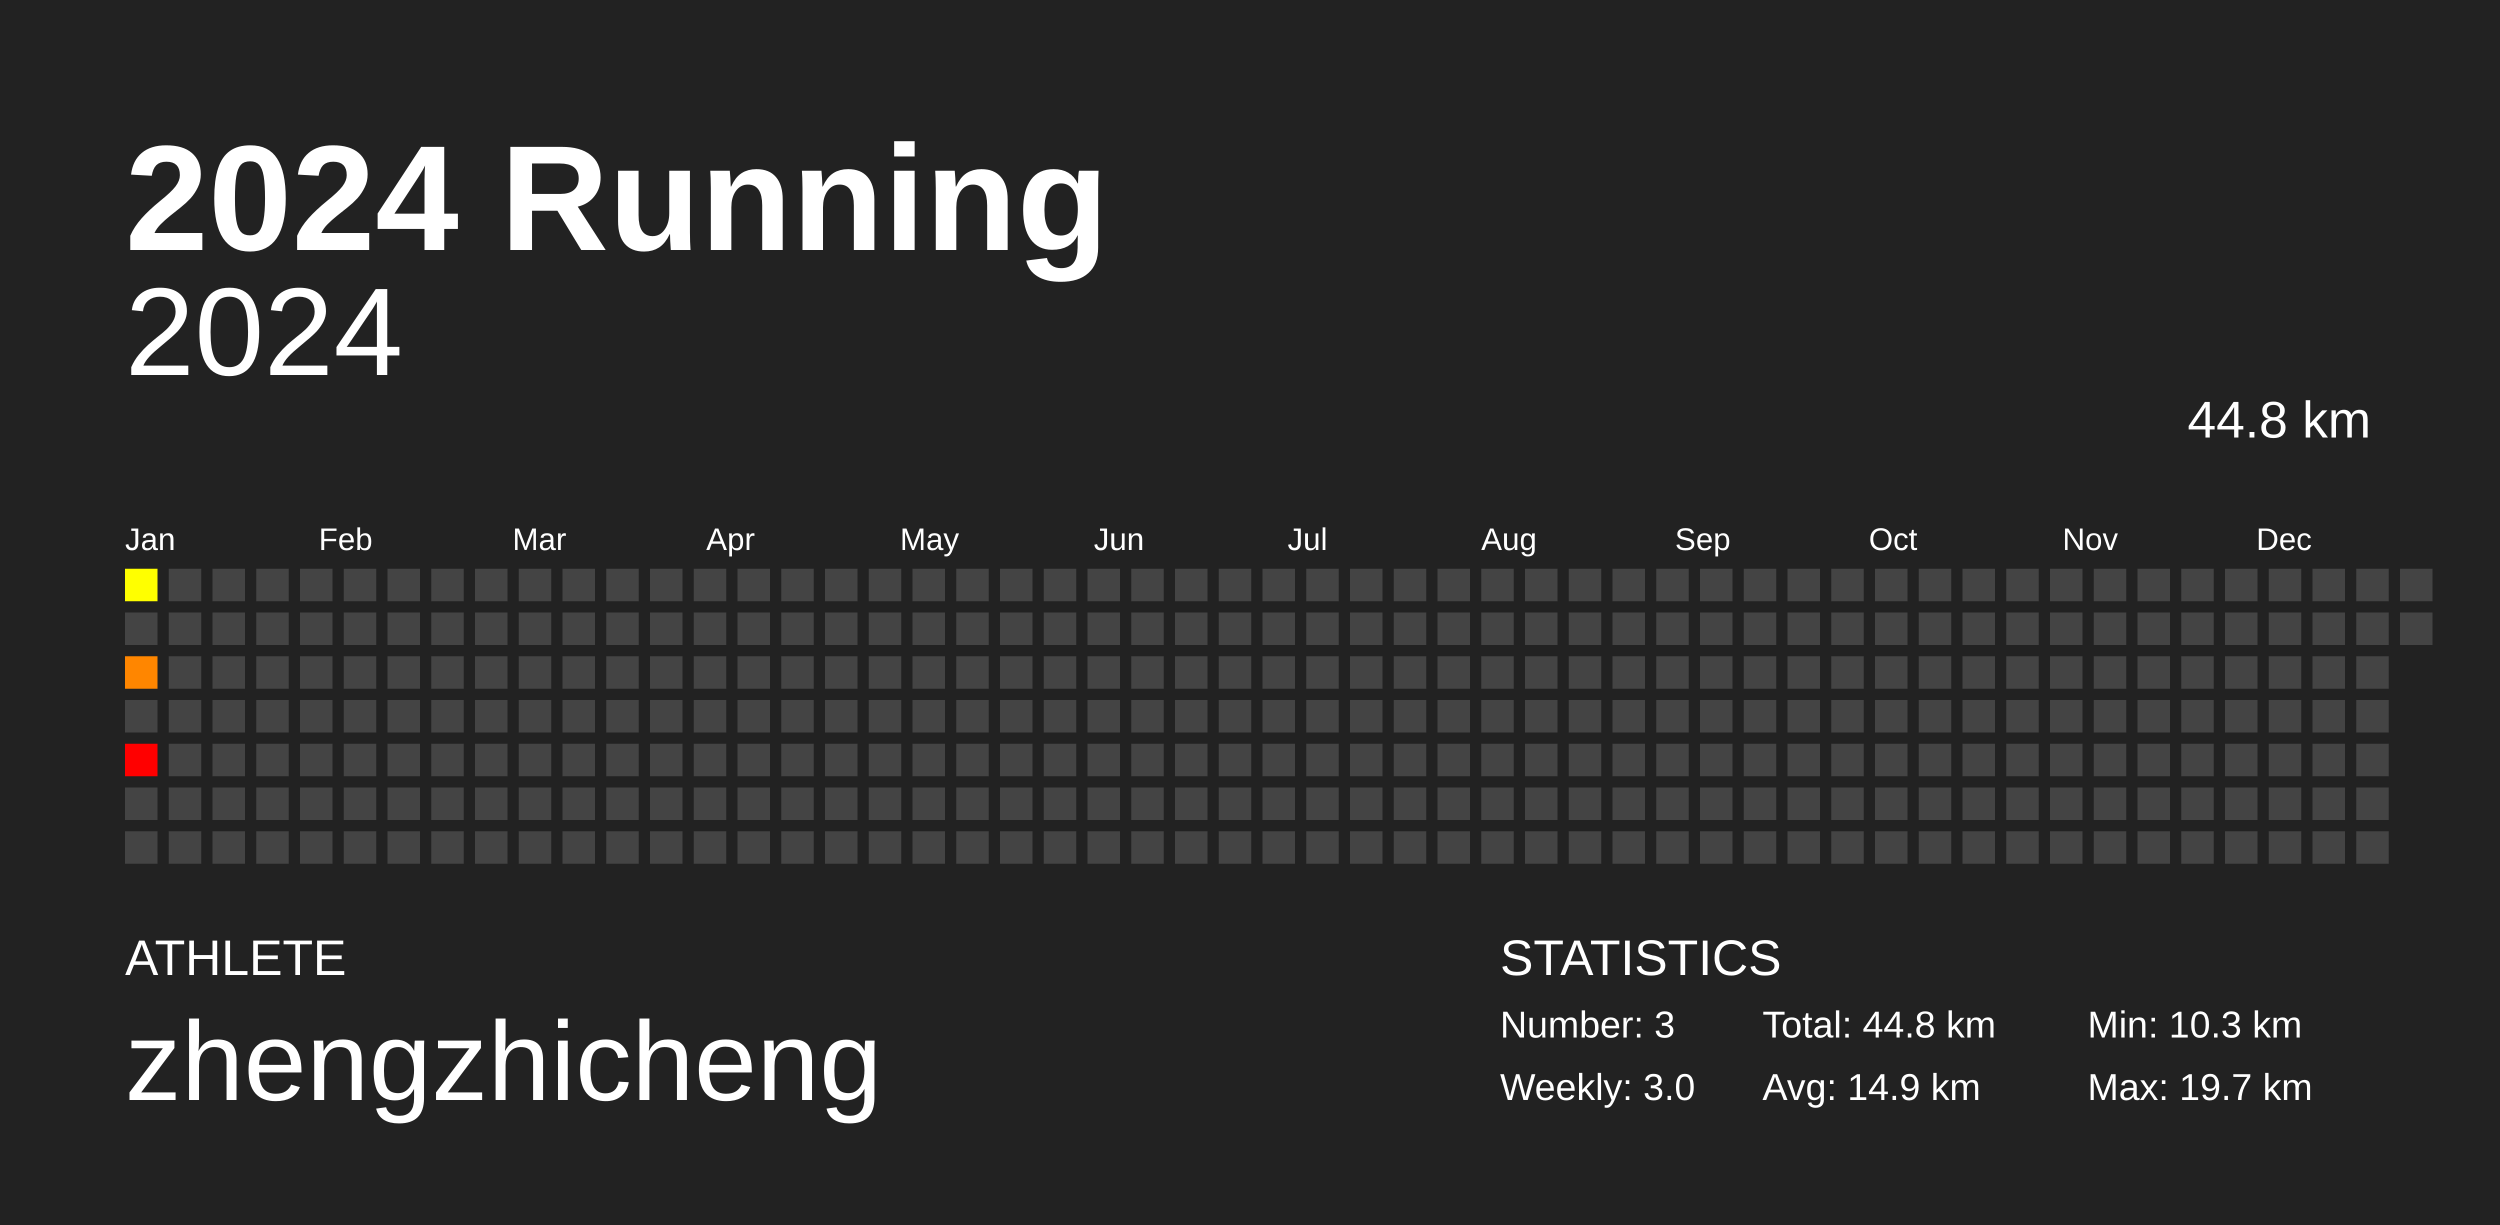
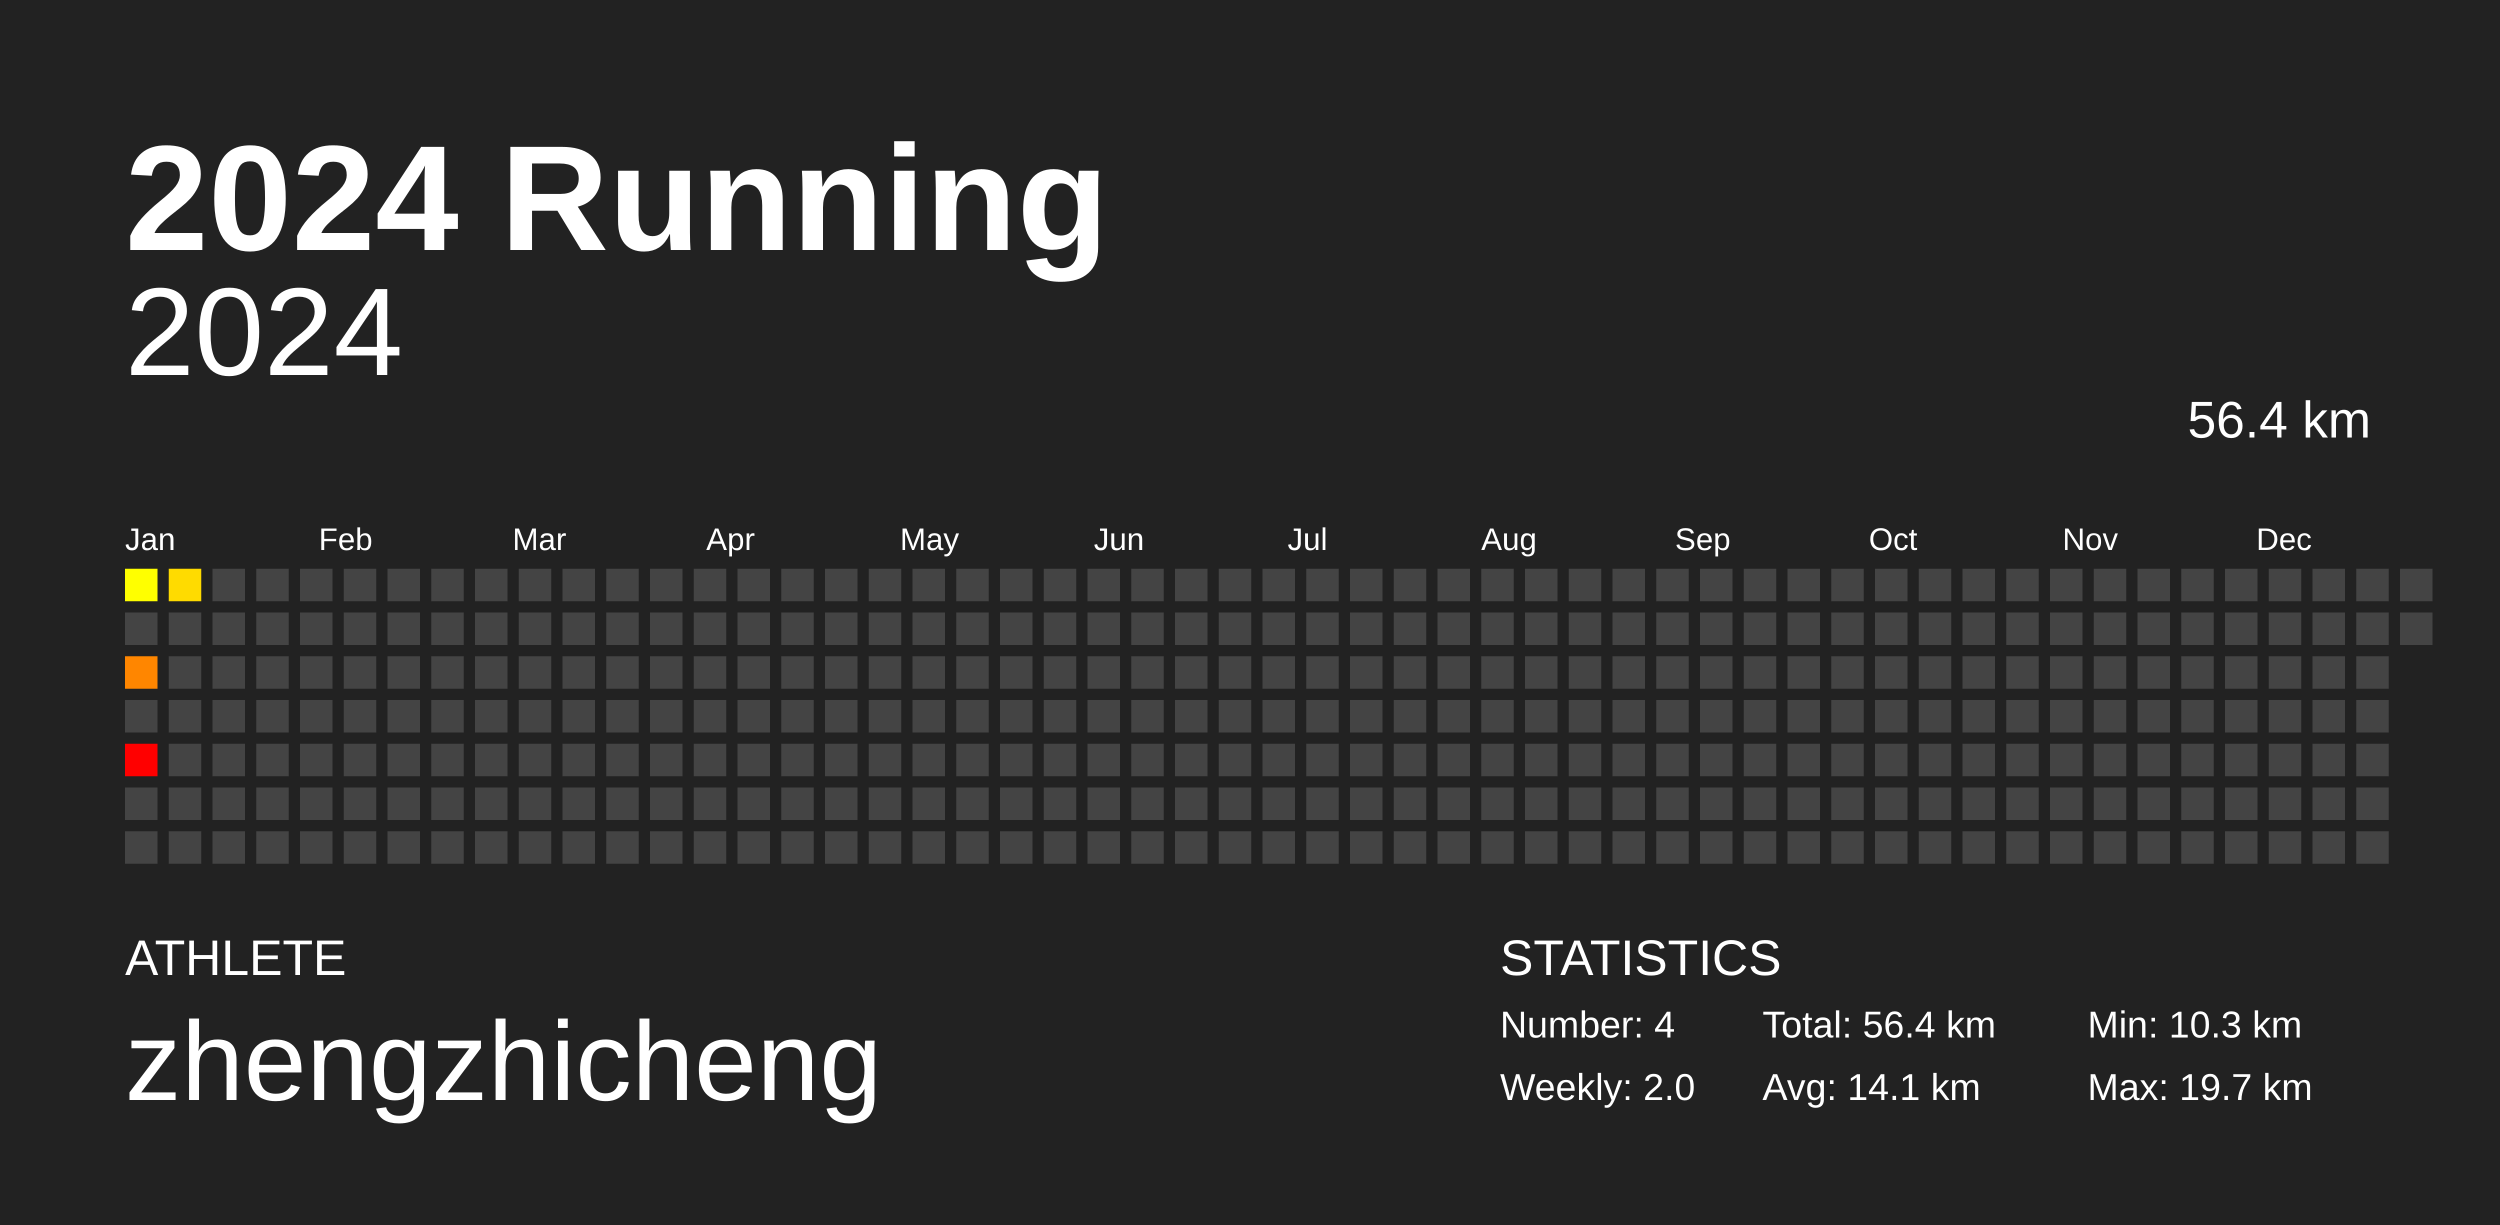
<svg xmlns="http://www.w3.org/2000/svg" baseProfile="full" height="98mm" version="1.1" viewBox="0,0,200,98" width="200mm">
  <defs />
  <rect fill="#222222" height="98" width="200" x="0" y="0" />
  <text fill="#FFFFFF" style="font-size:12px; font-family:Arial; font-weight:bold;" x="10" y="20">2024 Running</text>
  <text fill="#FFFFFF" style="font-size:4px; font-family:Arial" x="10" y="78">ATHLETE</text>
  <text fill="#FFFFFF" style="font-size:9px; font-family:Arial" x="10" y="88">zhengzhicheng</text>
  <text fill="#FFFFFF" style="font-size:4px; font-family:Arial" x="120" y="78">STATISTICS</text>
-   <text fill="#FFFFFF" style="font-size:3px; font-family:Arial" x="120" y="83">Number: 3</text>
-   <text fill="#FFFFFF" style="font-size:3px; font-family:Arial" x="120" y="88">Weekly: 3.0</text>
-   <text fill="#FFFFFF" style="font-size:3px; font-family:Arial" x="141" y="83">Total: 44.8 km</text>
-   <text fill="#FFFFFF" style="font-size:3px; font-family:Arial" x="141" y="88">Avg: 14.9 km</text>
+   <text fill="#FFFFFF" style="font-size:3px; font-family:Arial" x="120" y="83">Number: 4</text>
+   <text fill="#FFFFFF" style="font-size:3px; font-family:Arial" x="120" y="88">Weekly: 2.0</text>
+   <text fill="#FFFFFF" style="font-size:3px; font-family:Arial" x="141" y="83">Total: 56.4 km</text>
+   <text fill="#FFFFFF" style="font-size:3px; font-family:Arial" x="141" y="88">Avg: 14.1 km</text>
  <text fill="#FFFFFF" style="font-size:3px; font-family:Arial" x="167" y="83">Min: 10.3 km</text>
  <text fill="#FFFFFF" style="font-size:3px; font-family:Arial" x="167" y="88">Max: 19.7 km</text>
  <text alignment-baseline="hanging" fill="#FFFFFF" style="font-size:10.0px; font-family:Arial;" x="10" y="30">2024</text>
-   <text alignment-baseline="hanging" fill="#FFFFFF" style="font-size:4.125px; font-family:Arial;" x="175" y="35">44.8 km</text>
+   <text alignment-baseline="hanging" fill="#FFFFFF" style="font-size:4.125px; font-family:Arial;" x="175" y="35">56.4 km</text>
  <text fill="#FFFFFF" style="font-size:2.5px; font-family:Arial" x="10.0" y="44">Jan</text>
  <text fill="#FFFFFF" style="font-size:2.5px; font-family:Arial" x="25.5" y="44">Feb</text>
  <text fill="#FFFFFF" style="font-size:2.5px; font-family:Arial" x="41.0" y="44">Mar</text>
  <text fill="#FFFFFF" style="font-size:2.5px; font-family:Arial" x="56.5" y="44">Apr</text>
  <text fill="#FFFFFF" style="font-size:2.5px; font-family:Arial" x="72.0" y="44">May</text>
  <text fill="#FFFFFF" style="font-size:2.5px; font-family:Arial" x="87.5" y="44">Jun</text>
  <text fill="#FFFFFF" style="font-size:2.5px; font-family:Arial" x="103.0" y="44">Jul</text>
  <text fill="#FFFFFF" style="font-size:2.5px; font-family:Arial" x="118.5" y="44">Aug</text>
  <text fill="#FFFFFF" style="font-size:2.5px; font-family:Arial" x="134.0" y="44">Sep</text>
  <text fill="#FFFFFF" style="font-size:2.5px; font-family:Arial" x="149.5" y="44">Oct</text>
  <text fill="#FFFFFF" style="font-size:2.5px; font-family:Arial" x="165.0" y="44">Nov</text>
  <text fill="#FFFFFF" style="font-size:2.5px; font-family:Arial" x="180.5" y="44">Dec</text>
  <rect fill="#ffff00" height="2.6" width="2.6" x="10.0" y="45.5" />
  <rect fill="#444444" height="2.6" width="2.6" x="10.0" y="49.0" />
  <rect fill="#ff8600" height="2.6" width="2.6" x="10.0" y="52.5" />
  <rect fill="#444444" height="2.6" width="2.6" x="10.0" y="56.0" />
  <rect fill="#ff0000" height="2.6" width="2.6" x="10.0" y="59.5" />
  <rect fill="#444444" height="2.6" width="2.6" x="10.0" y="63.0" />
  <rect fill="#444444" height="2.6" width="2.6" x="10.0" y="66.5" />
-   <rect fill="#444444" height="2.6" width="2.6" x="13.5" y="45.5" />
+   <rect fill="#ffdb00" height="2.6" width="2.6" x="13.5" y="45.5" />
  <rect fill="#444444" height="2.6" width="2.6" x="13.5" y="49.0" />
  <rect fill="#444444" height="2.6" width="2.6" x="13.5" y="52.5" />
  <rect fill="#444444" height="2.6" width="2.6" x="13.5" y="56.0" />
  <rect fill="#444444" height="2.6" width="2.6" x="13.5" y="59.5" />
  <rect fill="#444444" height="2.6" width="2.6" x="13.5" y="63.0" />
  <rect fill="#444444" height="2.6" width="2.6" x="13.5" y="66.5" />
  <rect fill="#444444" height="2.6" width="2.6" x="17.0" y="45.5" />
  <rect fill="#444444" height="2.6" width="2.6" x="17.0" y="49.0" />
  <rect fill="#444444" height="2.6" width="2.6" x="17.0" y="52.5" />
  <rect fill="#444444" height="2.6" width="2.6" x="17.0" y="56.0" />
  <rect fill="#444444" height="2.6" width="2.6" x="17.0" y="59.5" />
  <rect fill="#444444" height="2.6" width="2.6" x="17.0" y="63.0" />
  <rect fill="#444444" height="2.6" width="2.6" x="17.0" y="66.5" />
  <rect fill="#444444" height="2.6" width="2.6" x="20.5" y="45.5" />
  <rect fill="#444444" height="2.6" width="2.6" x="20.5" y="49.0" />
  <rect fill="#444444" height="2.6" width="2.6" x="20.5" y="52.5" />
  <rect fill="#444444" height="2.6" width="2.6" x="20.5" y="56.0" />
  <rect fill="#444444" height="2.6" width="2.6" x="20.5" y="59.5" />
  <rect fill="#444444" height="2.6" width="2.6" x="20.5" y="63.0" />
  <rect fill="#444444" height="2.6" width="2.6" x="20.5" y="66.5" />
  <rect fill="#444444" height="2.6" width="2.6" x="24.0" y="45.5" />
  <rect fill="#444444" height="2.6" width="2.6" x="24.0" y="49.0" />
  <rect fill="#444444" height="2.6" width="2.6" x="24.0" y="52.5" />
  <rect fill="#444444" height="2.6" width="2.6" x="24.0" y="56.0" />
  <rect fill="#444444" height="2.6" width="2.6" x="24.0" y="59.5" />
  <rect fill="#444444" height="2.6" width="2.6" x="24.0" y="63.0" />
  <rect fill="#444444" height="2.6" width="2.6" x="24.0" y="66.5" />
  <rect fill="#444444" height="2.6" width="2.6" x="27.5" y="45.5" />
  <rect fill="#444444" height="2.6" width="2.6" x="27.5" y="49.0" />
  <rect fill="#444444" height="2.6" width="2.6" x="27.5" y="52.5" />
  <rect fill="#444444" height="2.6" width="2.6" x="27.5" y="56.0" />
  <rect fill="#444444" height="2.6" width="2.6" x="27.5" y="59.5" />
  <rect fill="#444444" height="2.6" width="2.6" x="27.5" y="63.0" />
  <rect fill="#444444" height="2.6" width="2.6" x="27.5" y="66.5" />
  <rect fill="#444444" height="2.6" width="2.6" x="31.0" y="45.5" />
  <rect fill="#444444" height="2.6" width="2.6" x="31.0" y="49.0" />
  <rect fill="#444444" height="2.6" width="2.6" x="31.0" y="52.5" />
  <rect fill="#444444" height="2.6" width="2.6" x="31.0" y="56.0" />
  <rect fill="#444444" height="2.6" width="2.6" x="31.0" y="59.5" />
  <rect fill="#444444" height="2.6" width="2.6" x="31.0" y="63.0" />
  <rect fill="#444444" height="2.6" width="2.6" x="31.0" y="66.5" />
  <rect fill="#444444" height="2.6" width="2.6" x="34.5" y="45.5" />
  <rect fill="#444444" height="2.6" width="2.6" x="34.5" y="49.0" />
  <rect fill="#444444" height="2.6" width="2.6" x="34.5" y="52.5" />
  <rect fill="#444444" height="2.6" width="2.6" x="34.5" y="56.0" />
  <rect fill="#444444" height="2.6" width="2.6" x="34.5" y="59.5" />
  <rect fill="#444444" height="2.6" width="2.6" x="34.5" y="63.0" />
  <rect fill="#444444" height="2.6" width="2.6" x="34.5" y="66.5" />
  <rect fill="#444444" height="2.6" width="2.6" x="38.0" y="45.5" />
  <rect fill="#444444" height="2.6" width="2.6" x="38.0" y="49.0" />
  <rect fill="#444444" height="2.6" width="2.6" x="38.0" y="52.5" />
  <rect fill="#444444" height="2.6" width="2.6" x="38.0" y="56.0" />
  <rect fill="#444444" height="2.6" width="2.6" x="38.0" y="59.5" />
  <rect fill="#444444" height="2.6" width="2.6" x="38.0" y="63.0" />
  <rect fill="#444444" height="2.6" width="2.6" x="38.0" y="66.5" />
  <rect fill="#444444" height="2.6" width="2.6" x="41.5" y="45.5" />
  <rect fill="#444444" height="2.6" width="2.6" x="41.5" y="49.0" />
  <rect fill="#444444" height="2.6" width="2.6" x="41.5" y="52.5" />
  <rect fill="#444444" height="2.6" width="2.6" x="41.5" y="56.0" />
  <rect fill="#444444" height="2.6" width="2.6" x="41.5" y="59.5" />
  <rect fill="#444444" height="2.6" width="2.6" x="41.5" y="63.0" />
  <rect fill="#444444" height="2.6" width="2.6" x="41.5" y="66.5" />
  <rect fill="#444444" height="2.6" width="2.6" x="45.0" y="45.5" />
  <rect fill="#444444" height="2.6" width="2.6" x="45.0" y="49.0" />
  <rect fill="#444444" height="2.6" width="2.6" x="45.0" y="52.5" />
  <rect fill="#444444" height="2.6" width="2.6" x="45.0" y="56.0" />
  <rect fill="#444444" height="2.6" width="2.6" x="45.0" y="59.5" />
  <rect fill="#444444" height="2.6" width="2.6" x="45.0" y="63.0" />
  <rect fill="#444444" height="2.6" width="2.6" x="45.0" y="66.5" />
  <rect fill="#444444" height="2.6" width="2.6" x="48.5" y="45.5" />
  <rect fill="#444444" height="2.6" width="2.6" x="48.5" y="49.0" />
  <rect fill="#444444" height="2.6" width="2.6" x="48.5" y="52.5" />
  <rect fill="#444444" height="2.6" width="2.6" x="48.5" y="56.0" />
  <rect fill="#444444" height="2.6" width="2.6" x="48.5" y="59.5" />
  <rect fill="#444444" height="2.6" width="2.6" x="48.5" y="63.0" />
  <rect fill="#444444" height="2.6" width="2.6" x="48.5" y="66.5" />
  <rect fill="#444444" height="2.6" width="2.6" x="52.0" y="45.5" />
  <rect fill="#444444" height="2.6" width="2.6" x="52.0" y="49.0" />
  <rect fill="#444444" height="2.6" width="2.6" x="52.0" y="52.5" />
  <rect fill="#444444" height="2.6" width="2.6" x="52.0" y="56.0" />
  <rect fill="#444444" height="2.6" width="2.6" x="52.0" y="59.5" />
  <rect fill="#444444" height="2.6" width="2.6" x="52.0" y="63.0" />
  <rect fill="#444444" height="2.6" width="2.6" x="52.0" y="66.5" />
  <rect fill="#444444" height="2.6" width="2.6" x="55.5" y="45.5" />
  <rect fill="#444444" height="2.6" width="2.6" x="55.5" y="49.0" />
  <rect fill="#444444" height="2.6" width="2.6" x="55.5" y="52.5" />
  <rect fill="#444444" height="2.6" width="2.6" x="55.5" y="56.0" />
  <rect fill="#444444" height="2.6" width="2.6" x="55.5" y="59.5" />
  <rect fill="#444444" height="2.6" width="2.6" x="55.5" y="63.0" />
  <rect fill="#444444" height="2.6" width="2.6" x="55.5" y="66.5" />
  <rect fill="#444444" height="2.6" width="2.6" x="59.0" y="45.5" />
  <rect fill="#444444" height="2.6" width="2.6" x="59.0" y="49.0" />
  <rect fill="#444444" height="2.6" width="2.6" x="59.0" y="52.5" />
  <rect fill="#444444" height="2.6" width="2.6" x="59.0" y="56.0" />
  <rect fill="#444444" height="2.6" width="2.6" x="59.0" y="59.5" />
  <rect fill="#444444" height="2.6" width="2.6" x="59.0" y="63.0" />
  <rect fill="#444444" height="2.6" width="2.6" x="59.0" y="66.5" />
  <rect fill="#444444" height="2.6" width="2.6" x="62.5" y="45.5" />
  <rect fill="#444444" height="2.6" width="2.6" x="62.5" y="49.0" />
  <rect fill="#444444" height="2.6" width="2.6" x="62.5" y="52.5" />
  <rect fill="#444444" height="2.6" width="2.6" x="62.5" y="56.0" />
  <rect fill="#444444" height="2.6" width="2.6" x="62.5" y="59.5" />
  <rect fill="#444444" height="2.6" width="2.6" x="62.5" y="63.0" />
  <rect fill="#444444" height="2.6" width="2.6" x="62.5" y="66.5" />
  <rect fill="#444444" height="2.6" width="2.6" x="66.0" y="45.5" />
  <rect fill="#444444" height="2.6" width="2.6" x="66.0" y="49.0" />
  <rect fill="#444444" height="2.6" width="2.6" x="66.0" y="52.5" />
  <rect fill="#444444" height="2.6" width="2.6" x="66.0" y="56.0" />
  <rect fill="#444444" height="2.6" width="2.6" x="66.0" y="59.5" />
  <rect fill="#444444" height="2.6" width="2.6" x="66.0" y="63.0" />
  <rect fill="#444444" height="2.6" width="2.6" x="66.0" y="66.5" />
  <rect fill="#444444" height="2.6" width="2.6" x="69.5" y="45.5" />
  <rect fill="#444444" height="2.6" width="2.6" x="69.5" y="49.0" />
  <rect fill="#444444" height="2.6" width="2.6" x="69.5" y="52.5" />
  <rect fill="#444444" height="2.6" width="2.6" x="69.5" y="56.0" />
  <rect fill="#444444" height="2.6" width="2.6" x="69.5" y="59.5" />
  <rect fill="#444444" height="2.6" width="2.6" x="69.5" y="63.0" />
  <rect fill="#444444" height="2.6" width="2.6" x="69.5" y="66.5" />
  <rect fill="#444444" height="2.6" width="2.6" x="73.0" y="45.5" />
  <rect fill="#444444" height="2.6" width="2.6" x="73.0" y="49.0" />
  <rect fill="#444444" height="2.6" width="2.6" x="73.0" y="52.5" />
  <rect fill="#444444" height="2.6" width="2.6" x="73.0" y="56.0" />
  <rect fill="#444444" height="2.6" width="2.6" x="73.0" y="59.5" />
  <rect fill="#444444" height="2.6" width="2.6" x="73.0" y="63.0" />
  <rect fill="#444444" height="2.6" width="2.6" x="73.0" y="66.5" />
  <rect fill="#444444" height="2.6" width="2.6" x="76.5" y="45.5" />
  <rect fill="#444444" height="2.6" width="2.6" x="76.5" y="49.0" />
  <rect fill="#444444" height="2.6" width="2.6" x="76.5" y="52.5" />
  <rect fill="#444444" height="2.6" width="2.6" x="76.5" y="56.0" />
  <rect fill="#444444" height="2.6" width="2.6" x="76.5" y="59.5" />
  <rect fill="#444444" height="2.6" width="2.6" x="76.5" y="63.0" />
  <rect fill="#444444" height="2.6" width="2.6" x="76.5" y="66.5" />
  <rect fill="#444444" height="2.6" width="2.6" x="80.0" y="45.5" />
  <rect fill="#444444" height="2.6" width="2.6" x="80.0" y="49.0" />
  <rect fill="#444444" height="2.6" width="2.6" x="80.0" y="52.5" />
  <rect fill="#444444" height="2.6" width="2.6" x="80.0" y="56.0" />
  <rect fill="#444444" height="2.6" width="2.6" x="80.0" y="59.5" />
  <rect fill="#444444" height="2.6" width="2.6" x="80.0" y="63.0" />
  <rect fill="#444444" height="2.6" width="2.6" x="80.0" y="66.5" />
  <rect fill="#444444" height="2.6" width="2.6" x="83.5" y="45.5" />
  <rect fill="#444444" height="2.6" width="2.6" x="83.5" y="49.0" />
  <rect fill="#444444" height="2.6" width="2.6" x="83.5" y="52.5" />
  <rect fill="#444444" height="2.6" width="2.6" x="83.5" y="56.0" />
  <rect fill="#444444" height="2.6" width="2.6" x="83.5" y="59.5" />
  <rect fill="#444444" height="2.6" width="2.6" x="83.5" y="63.0" />
  <rect fill="#444444" height="2.6" width="2.6" x="83.5" y="66.5" />
  <rect fill="#444444" height="2.6" width="2.6" x="87.0" y="45.5" />
  <rect fill="#444444" height="2.6" width="2.6" x="87.0" y="49.0" />
  <rect fill="#444444" height="2.6" width="2.6" x="87.0" y="52.5" />
  <rect fill="#444444" height="2.6" width="2.6" x="87.0" y="56.0" />
  <rect fill="#444444" height="2.6" width="2.6" x="87.0" y="59.5" />
  <rect fill="#444444" height="2.6" width="2.6" x="87.0" y="63.0" />
  <rect fill="#444444" height="2.6" width="2.6" x="87.0" y="66.5" />
  <rect fill="#444444" height="2.6" width="2.6" x="90.5" y="45.5" />
  <rect fill="#444444" height="2.6" width="2.6" x="90.5" y="49.0" />
  <rect fill="#444444" height="2.6" width="2.6" x="90.5" y="52.5" />
  <rect fill="#444444" height="2.6" width="2.6" x="90.5" y="56.0" />
  <rect fill="#444444" height="2.6" width="2.6" x="90.5" y="59.5" />
  <rect fill="#444444" height="2.6" width="2.6" x="90.5" y="63.0" />
  <rect fill="#444444" height="2.6" width="2.6" x="90.5" y="66.5" />
  <rect fill="#444444" height="2.6" width="2.6" x="94.0" y="45.5" />
  <rect fill="#444444" height="2.6" width="2.6" x="94.0" y="49.0" />
  <rect fill="#444444" height="2.6" width="2.6" x="94.0" y="52.5" />
  <rect fill="#444444" height="2.6" width="2.6" x="94.0" y="56.0" />
  <rect fill="#444444" height="2.6" width="2.6" x="94.0" y="59.5" />
  <rect fill="#444444" height="2.6" width="2.6" x="94.0" y="63.0" />
  <rect fill="#444444" height="2.6" width="2.6" x="94.0" y="66.5" />
  <rect fill="#444444" height="2.6" width="2.6" x="97.5" y="45.5" />
  <rect fill="#444444" height="2.6" width="2.6" x="97.5" y="49.0" />
  <rect fill="#444444" height="2.6" width="2.6" x="97.5" y="52.5" />
  <rect fill="#444444" height="2.6" width="2.6" x="97.5" y="56.0" />
  <rect fill="#444444" height="2.6" width="2.6" x="97.5" y="59.5" />
  <rect fill="#444444" height="2.6" width="2.6" x="97.5" y="63.0" />
  <rect fill="#444444" height="2.6" width="2.6" x="97.5" y="66.5" />
  <rect fill="#444444" height="2.6" width="2.6" x="101.0" y="45.5" />
  <rect fill="#444444" height="2.6" width="2.6" x="101.0" y="49.0" />
  <rect fill="#444444" height="2.6" width="2.6" x="101.0" y="52.5" />
  <rect fill="#444444" height="2.6" width="2.6" x="101.0" y="56.0" />
  <rect fill="#444444" height="2.6" width="2.6" x="101.0" y="59.5" />
  <rect fill="#444444" height="2.6" width="2.6" x="101.0" y="63.0" />
  <rect fill="#444444" height="2.6" width="2.6" x="101.0" y="66.5" />
  <rect fill="#444444" height="2.6" width="2.6" x="104.5" y="45.5" />
  <rect fill="#444444" height="2.6" width="2.6" x="104.5" y="49.0" />
  <rect fill="#444444" height="2.6" width="2.6" x="104.5" y="52.5" />
  <rect fill="#444444" height="2.6" width="2.6" x="104.5" y="56.0" />
  <rect fill="#444444" height="2.6" width="2.6" x="104.5" y="59.5" />
  <rect fill="#444444" height="2.6" width="2.6" x="104.5" y="63.0" />
  <rect fill="#444444" height="2.6" width="2.6" x="104.5" y="66.5" />
  <rect fill="#444444" height="2.6" width="2.6" x="108.0" y="45.5" />
  <rect fill="#444444" height="2.6" width="2.6" x="108.0" y="49.0" />
  <rect fill="#444444" height="2.6" width="2.6" x="108.0" y="52.5" />
  <rect fill="#444444" height="2.6" width="2.6" x="108.0" y="56.0" />
  <rect fill="#444444" height="2.6" width="2.6" x="108.0" y="59.5" />
  <rect fill="#444444" height="2.6" width="2.6" x="108.0" y="63.0" />
  <rect fill="#444444" height="2.6" width="2.6" x="108.0" y="66.5" />
  <rect fill="#444444" height="2.6" width="2.6" x="111.5" y="45.5" />
  <rect fill="#444444" height="2.6" width="2.6" x="111.5" y="49.0" />
  <rect fill="#444444" height="2.6" width="2.6" x="111.5" y="52.5" />
  <rect fill="#444444" height="2.6" width="2.6" x="111.5" y="56.0" />
  <rect fill="#444444" height="2.6" width="2.6" x="111.5" y="59.5" />
  <rect fill="#444444" height="2.6" width="2.6" x="111.5" y="63.0" />
  <rect fill="#444444" height="2.6" width="2.6" x="111.5" y="66.5" />
  <rect fill="#444444" height="2.6" width="2.6" x="115.0" y="45.5" />
  <rect fill="#444444" height="2.6" width="2.6" x="115.0" y="49.0" />
  <rect fill="#444444" height="2.6" width="2.6" x="115.0" y="52.5" />
  <rect fill="#444444" height="2.6" width="2.6" x="115.0" y="56.0" />
  <rect fill="#444444" height="2.6" width="2.6" x="115.0" y="59.5" />
  <rect fill="#444444" height="2.6" width="2.6" x="115.0" y="63.0" />
  <rect fill="#444444" height="2.6" width="2.6" x="115.0" y="66.5" />
  <rect fill="#444444" height="2.6" width="2.6" x="118.5" y="45.5" />
  <rect fill="#444444" height="2.6" width="2.6" x="118.5" y="49.0" />
  <rect fill="#444444" height="2.6" width="2.6" x="118.5" y="52.5" />
  <rect fill="#444444" height="2.6" width="2.6" x="118.5" y="56.0" />
  <rect fill="#444444" height="2.6" width="2.6" x="118.5" y="59.5" />
  <rect fill="#444444" height="2.6" width="2.6" x="118.5" y="63.0" />
  <rect fill="#444444" height="2.6" width="2.6" x="118.5" y="66.5" />
  <rect fill="#444444" height="2.6" width="2.6" x="122.0" y="45.5" />
  <rect fill="#444444" height="2.6" width="2.6" x="122.0" y="49.0" />
  <rect fill="#444444" height="2.6" width="2.6" x="122.0" y="52.5" />
  <rect fill="#444444" height="2.6" width="2.6" x="122.0" y="56.0" />
  <rect fill="#444444" height="2.6" width="2.6" x="122.0" y="59.5" />
  <rect fill="#444444" height="2.6" width="2.6" x="122.0" y="63.0" />
  <rect fill="#444444" height="2.6" width="2.6" x="122.0" y="66.5" />
  <rect fill="#444444" height="2.6" width="2.6" x="125.5" y="45.5" />
  <rect fill="#444444" height="2.6" width="2.6" x="125.5" y="49.0" />
  <rect fill="#444444" height="2.6" width="2.6" x="125.5" y="52.5" />
  <rect fill="#444444" height="2.6" width="2.6" x="125.5" y="56.0" />
  <rect fill="#444444" height="2.6" width="2.6" x="125.5" y="59.5" />
  <rect fill="#444444" height="2.6" width="2.6" x="125.5" y="63.0" />
  <rect fill="#444444" height="2.6" width="2.6" x="125.5" y="66.5" />
  <rect fill="#444444" height="2.6" width="2.6" x="129.0" y="45.5" />
  <rect fill="#444444" height="2.6" width="2.6" x="129.0" y="49.0" />
  <rect fill="#444444" height="2.6" width="2.6" x="129.0" y="52.5" />
  <rect fill="#444444" height="2.6" width="2.6" x="129.0" y="56.0" />
  <rect fill="#444444" height="2.6" width="2.6" x="129.0" y="59.5" />
  <rect fill="#444444" height="2.6" width="2.6" x="129.0" y="63.0" />
  <rect fill="#444444" height="2.6" width="2.6" x="129.0" y="66.5" />
  <rect fill="#444444" height="2.6" width="2.6" x="132.5" y="45.5" />
  <rect fill="#444444" height="2.6" width="2.6" x="132.5" y="49.0" />
  <rect fill="#444444" height="2.6" width="2.6" x="132.5" y="52.5" />
  <rect fill="#444444" height="2.6" width="2.6" x="132.5" y="56.0" />
  <rect fill="#444444" height="2.6" width="2.6" x="132.5" y="59.5" />
  <rect fill="#444444" height="2.6" width="2.6" x="132.5" y="63.0" />
  <rect fill="#444444" height="2.6" width="2.6" x="132.5" y="66.5" />
  <rect fill="#444444" height="2.6" width="2.6" x="136.0" y="45.5" />
  <rect fill="#444444" height="2.6" width="2.6" x="136.0" y="49.0" />
  <rect fill="#444444" height="2.6" width="2.6" x="136.0" y="52.5" />
  <rect fill="#444444" height="2.6" width="2.6" x="136.0" y="56.0" />
  <rect fill="#444444" height="2.6" width="2.6" x="136.0" y="59.5" />
  <rect fill="#444444" height="2.6" width="2.6" x="136.0" y="63.0" />
  <rect fill="#444444" height="2.6" width="2.6" x="136.0" y="66.5" />
  <rect fill="#444444" height="2.6" width="2.6" x="139.5" y="45.5" />
  <rect fill="#444444" height="2.6" width="2.6" x="139.5" y="49.0" />
  <rect fill="#444444" height="2.6" width="2.6" x="139.5" y="52.5" />
  <rect fill="#444444" height="2.6" width="2.6" x="139.5" y="56.0" />
  <rect fill="#444444" height="2.6" width="2.6" x="139.5" y="59.5" />
  <rect fill="#444444" height="2.6" width="2.6" x="139.5" y="63.0" />
  <rect fill="#444444" height="2.6" width="2.6" x="139.5" y="66.5" />
  <rect fill="#444444" height="2.6" width="2.6" x="143.0" y="45.5" />
  <rect fill="#444444" height="2.6" width="2.6" x="143.0" y="49.0" />
  <rect fill="#444444" height="2.6" width="2.6" x="143.0" y="52.5" />
  <rect fill="#444444" height="2.6" width="2.6" x="143.0" y="56.0" />
  <rect fill="#444444" height="2.6" width="2.6" x="143.0" y="59.5" />
  <rect fill="#444444" height="2.6" width="2.6" x="143.0" y="63.0" />
  <rect fill="#444444" height="2.6" width="2.6" x="143.0" y="66.5" />
  <rect fill="#444444" height="2.6" width="2.6" x="146.5" y="45.5" />
  <rect fill="#444444" height="2.6" width="2.6" x="146.5" y="49.0" />
  <rect fill="#444444" height="2.6" width="2.6" x="146.5" y="52.5" />
  <rect fill="#444444" height="2.6" width="2.6" x="146.5" y="56.0" />
  <rect fill="#444444" height="2.6" width="2.6" x="146.5" y="59.5" />
  <rect fill="#444444" height="2.6" width="2.6" x="146.5" y="63.0" />
  <rect fill="#444444" height="2.6" width="2.6" x="146.5" y="66.5" />
  <rect fill="#444444" height="2.6" width="2.6" x="150.0" y="45.5" />
  <rect fill="#444444" height="2.6" width="2.6" x="150.0" y="49.0" />
  <rect fill="#444444" height="2.6" width="2.6" x="150.0" y="52.5" />
  <rect fill="#444444" height="2.6" width="2.6" x="150.0" y="56.0" />
  <rect fill="#444444" height="2.6" width="2.6" x="150.0" y="59.5" />
  <rect fill="#444444" height="2.6" width="2.6" x="150.0" y="63.0" />
  <rect fill="#444444" height="2.6" width="2.6" x="150.0" y="66.5" />
  <rect fill="#444444" height="2.6" width="2.6" x="153.5" y="45.5" />
  <rect fill="#444444" height="2.6" width="2.6" x="153.5" y="49.0" />
  <rect fill="#444444" height="2.6" width="2.6" x="153.5" y="52.5" />
  <rect fill="#444444" height="2.6" width="2.6" x="153.5" y="56.0" />
  <rect fill="#444444" height="2.6" width="2.6" x="153.5" y="59.5" />
  <rect fill="#444444" height="2.6" width="2.6" x="153.5" y="63.0" />
  <rect fill="#444444" height="2.6" width="2.6" x="153.5" y="66.5" />
  <rect fill="#444444" height="2.6" width="2.6" x="157.0" y="45.5" />
  <rect fill="#444444" height="2.6" width="2.6" x="157.0" y="49.0" />
  <rect fill="#444444" height="2.6" width="2.6" x="157.0" y="52.5" />
  <rect fill="#444444" height="2.6" width="2.6" x="157.0" y="56.0" />
  <rect fill="#444444" height="2.6" width="2.6" x="157.0" y="59.5" />
  <rect fill="#444444" height="2.6" width="2.6" x="157.0" y="63.0" />
  <rect fill="#444444" height="2.6" width="2.6" x="157.0" y="66.5" />
  <rect fill="#444444" height="2.6" width="2.6" x="160.5" y="45.5" />
  <rect fill="#444444" height="2.6" width="2.6" x="160.5" y="49.0" />
  <rect fill="#444444" height="2.6" width="2.6" x="160.5" y="52.5" />
  <rect fill="#444444" height="2.6" width="2.6" x="160.5" y="56.0" />
  <rect fill="#444444" height="2.6" width="2.6" x="160.5" y="59.5" />
  <rect fill="#444444" height="2.6" width="2.6" x="160.5" y="63.0" />
  <rect fill="#444444" height="2.6" width="2.6" x="160.5" y="66.5" />
  <rect fill="#444444" height="2.6" width="2.6" x="164.0" y="45.5" />
  <rect fill="#444444" height="2.6" width="2.6" x="164.0" y="49.0" />
  <rect fill="#444444" height="2.6" width="2.6" x="164.0" y="52.5" />
  <rect fill="#444444" height="2.6" width="2.6" x="164.0" y="56.0" />
  <rect fill="#444444" height="2.6" width="2.6" x="164.0" y="59.5" />
  <rect fill="#444444" height="2.6" width="2.6" x="164.0" y="63.0" />
  <rect fill="#444444" height="2.6" width="2.6" x="164.0" y="66.5" />
  <rect fill="#444444" height="2.6" width="2.6" x="167.5" y="45.5" />
  <rect fill="#444444" height="2.6" width="2.6" x="167.5" y="49.0" />
  <rect fill="#444444" height="2.6" width="2.6" x="167.5" y="52.5" />
  <rect fill="#444444" height="2.6" width="2.6" x="167.5" y="56.0" />
  <rect fill="#444444" height="2.6" width="2.6" x="167.5" y="59.5" />
  <rect fill="#444444" height="2.6" width="2.6" x="167.5" y="63.0" />
  <rect fill="#444444" height="2.6" width="2.6" x="167.5" y="66.5" />
  <rect fill="#444444" height="2.6" width="2.6" x="171.0" y="45.5" />
  <rect fill="#444444" height="2.6" width="2.6" x="171.0" y="49.0" />
  <rect fill="#444444" height="2.6" width="2.6" x="171.0" y="52.5" />
  <rect fill="#444444" height="2.6" width="2.6" x="171.0" y="56.0" />
  <rect fill="#444444" height="2.6" width="2.6" x="171.0" y="59.5" />
  <rect fill="#444444" height="2.6" width="2.6" x="171.0" y="63.0" />
  <rect fill="#444444" height="2.6" width="2.6" x="171.0" y="66.5" />
  <rect fill="#444444" height="2.6" width="2.6" x="174.5" y="45.5" />
  <rect fill="#444444" height="2.6" width="2.6" x="174.5" y="49.0" />
  <rect fill="#444444" height="2.6" width="2.6" x="174.5" y="52.5" />
  <rect fill="#444444" height="2.6" width="2.6" x="174.5" y="56.0" />
  <rect fill="#444444" height="2.6" width="2.6" x="174.5" y="59.5" />
  <rect fill="#444444" height="2.6" width="2.6" x="174.5" y="63.0" />
  <rect fill="#444444" height="2.6" width="2.6" x="174.5" y="66.5" />
  <rect fill="#444444" height="2.6" width="2.6" x="178.0" y="45.5" />
  <rect fill="#444444" height="2.6" width="2.6" x="178.0" y="49.0" />
  <rect fill="#444444" height="2.6" width="2.6" x="178.0" y="52.5" />
  <rect fill="#444444" height="2.6" width="2.6" x="178.0" y="56.0" />
  <rect fill="#444444" height="2.6" width="2.6" x="178.0" y="59.5" />
  <rect fill="#444444" height="2.6" width="2.6" x="178.0" y="63.0" />
  <rect fill="#444444" height="2.6" width="2.6" x="178.0" y="66.5" />
  <rect fill="#444444" height="2.6" width="2.6" x="181.5" y="45.5" />
  <rect fill="#444444" height="2.6" width="2.6" x="181.5" y="49.0" />
  <rect fill="#444444" height="2.6" width="2.6" x="181.5" y="52.5" />
  <rect fill="#444444" height="2.6" width="2.6" x="181.5" y="56.0" />
  <rect fill="#444444" height="2.6" width="2.6" x="181.5" y="59.5" />
  <rect fill="#444444" height="2.6" width="2.6" x="181.5" y="63.0" />
  <rect fill="#444444" height="2.6" width="2.6" x="181.5" y="66.5" />
  <rect fill="#444444" height="2.6" width="2.6" x="185.0" y="45.5" />
  <rect fill="#444444" height="2.6" width="2.6" x="185.0" y="49.0" />
  <rect fill="#444444" height="2.6" width="2.6" x="185.0" y="52.5" />
  <rect fill="#444444" height="2.6" width="2.6" x="185.0" y="56.0" />
  <rect fill="#444444" height="2.6" width="2.6" x="185.0" y="59.5" />
  <rect fill="#444444" height="2.6" width="2.6" x="185.0" y="63.0" />
  <rect fill="#444444" height="2.6" width="2.6" x="185.0" y="66.5" />
  <rect fill="#444444" height="2.6" width="2.6" x="188.5" y="45.5" />
  <rect fill="#444444" height="2.6" width="2.6" x="188.5" y="49.0" />
  <rect fill="#444444" height="2.6" width="2.6" x="188.5" y="52.5" />
  <rect fill="#444444" height="2.6" width="2.6" x="188.5" y="56.0" />
  <rect fill="#444444" height="2.6" width="2.6" x="188.5" y="59.5" />
  <rect fill="#444444" height="2.6" width="2.6" x="188.5" y="63.0" />
  <rect fill="#444444" height="2.6" width="2.6" x="188.5" y="66.5" />
  <rect fill="#444444" height="2.6" width="2.6" x="192.0" y="45.5" />
  <rect fill="#444444" height="2.6" width="2.6" x="192.0" y="49.0" />
</svg>
